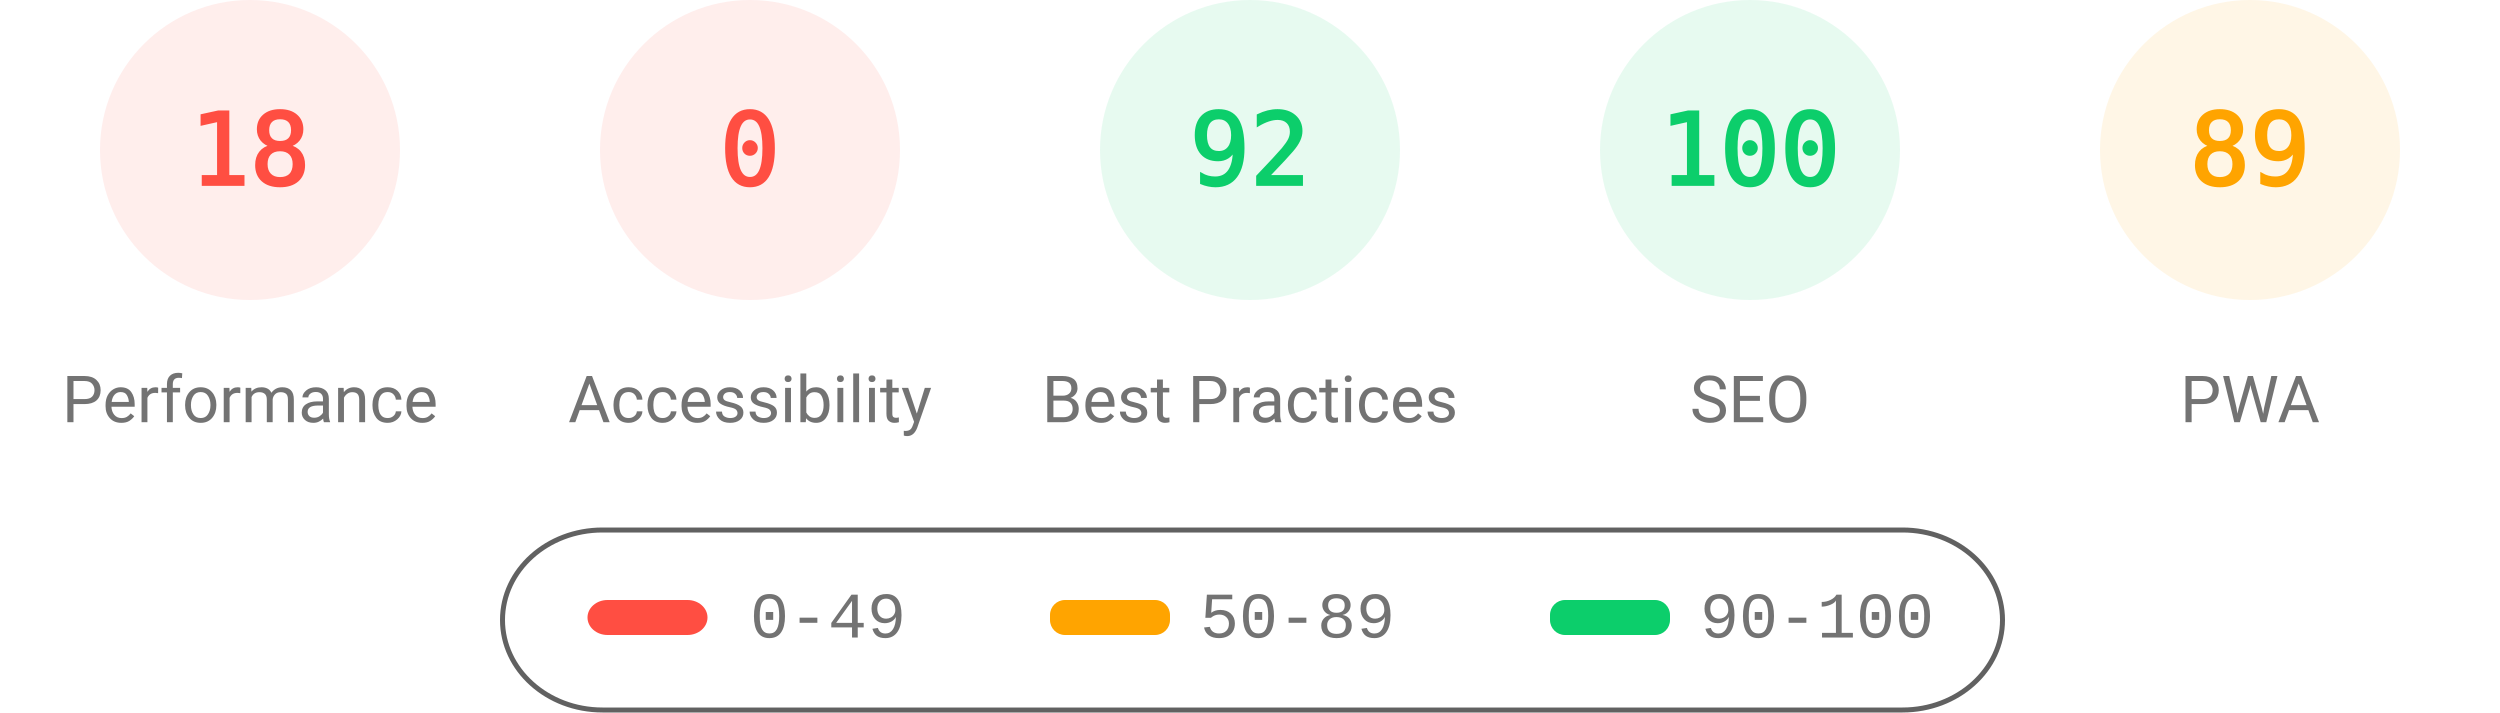
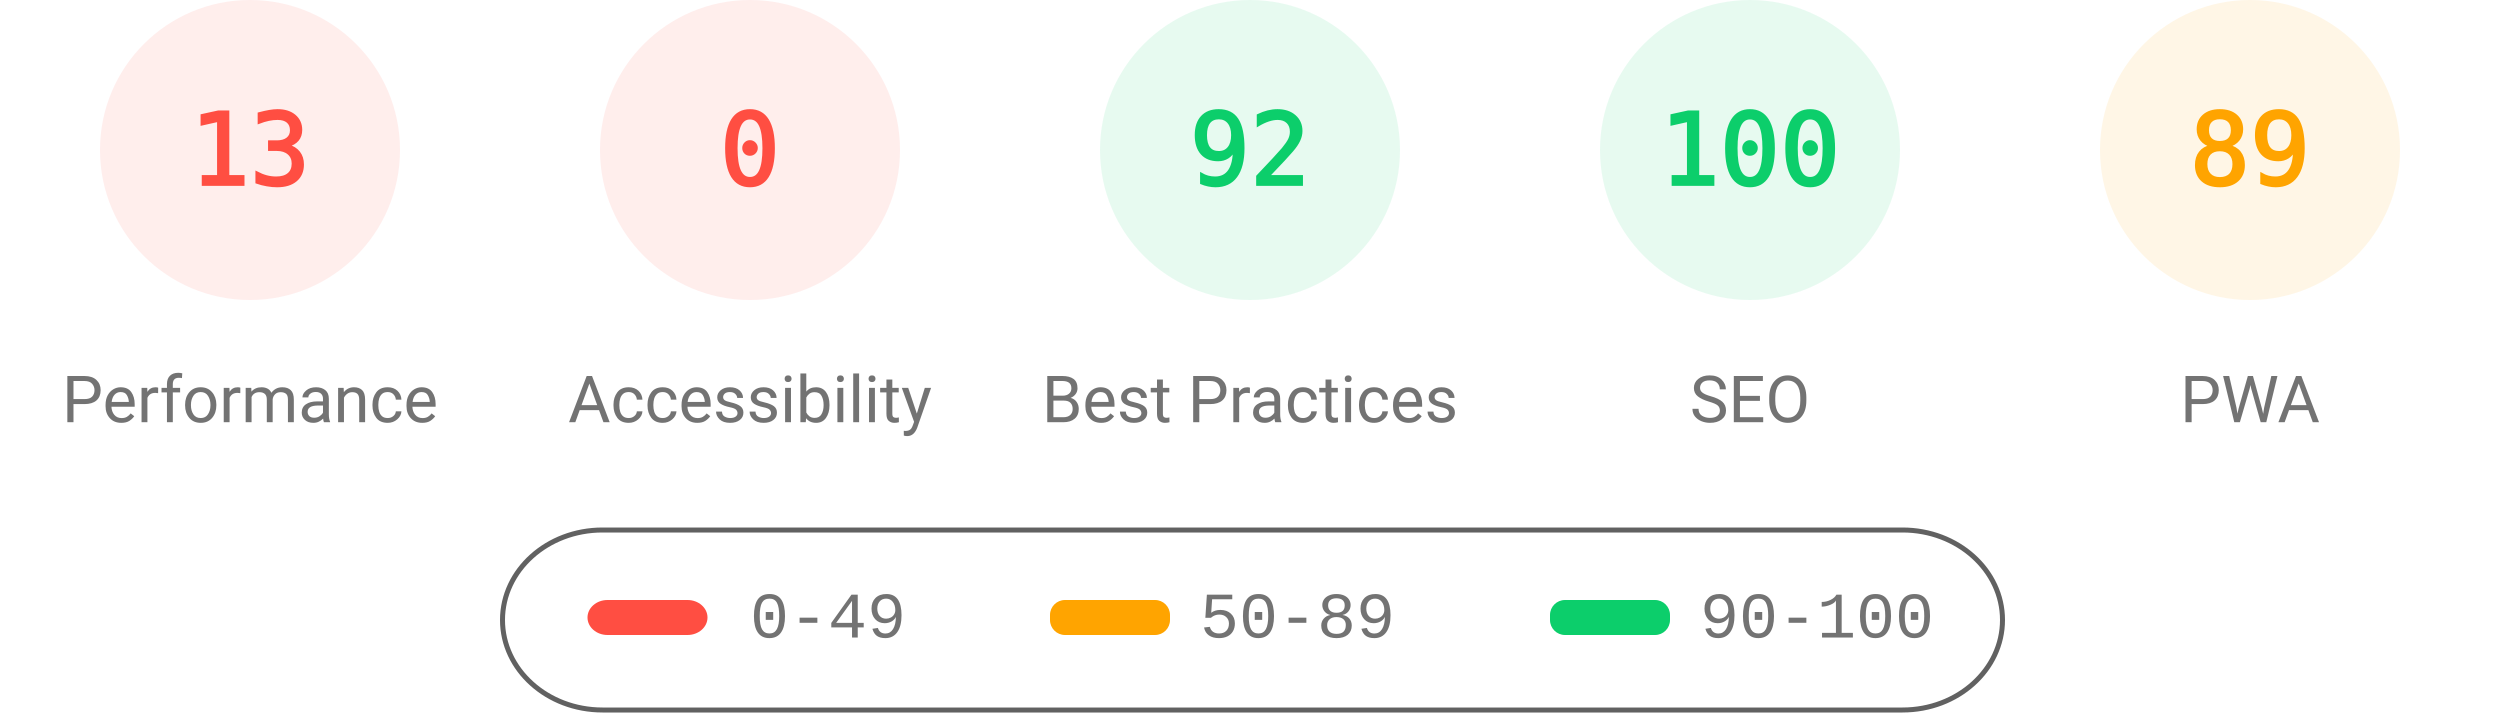
<svg xmlns="http://www.w3.org/2000/svg" fill="none" width="1000" height="285">
  <style>.gauge-base{opacity:.1}.gauge-arc{fill:none;animation-delay:250ms;stroke-linecap:round;transform:rotate(-90deg);transform-origin:100px 60px;animation:load-gauge 1s ease forwards}.guage-text{font-size:40px;font-family:monospace;text-align:center}.guage-red{color:#ff4e42;fill:#ff4e42;stroke:#ff4e42}.guage-orange{color:#ffa400;fill:#ffa400;stroke:#ffa400}.guage-green{color:#0cce6b;fill:#0cce6b;stroke:#0cce6b}.guage-undefined{color:#5c5c5c;fill:#5c5c5c;stroke:#5c5c5c}.guage-title{color:#737373;fill:#737373;stroke:none;font-size:26px;line-height:26px;font-family:Roboto,Halvetica,Arial,sans-serif}@keyframes load-gauge{from{stroke-dasharray:0 352.858}}</style>
  <svg class="guage-div guage-perf guage-red" viewBox="0 0 200 200" width="200" height="200">
    <circle class="gauge-base" r="56" cx="100" cy="60" stroke-width="8" />
-     <circle class="gauge-arc guage-arc-1" r="56" cx="100" cy="60" stroke-width="8" style="stroke-dasharray:63.334,351.858" />
-     <text class="guage-text" x="100" y="60" alignment-baseline="central" dominant-baseline="central" text-anchor="middle">18</text>
+     <circle class="gauge-arc guage-arc-1" r="56" cx="100" cy="60" stroke-width="8" style="stroke-dasharray:45.742,351.858" />
+     <text class="guage-text" x="100" y="60" alignment-baseline="central" dominant-baseline="central" text-anchor="middle">13</text>
    <text class="guage-title" x="100" y="160" alignment-baseline="central" dominant-baseline="central" text-anchor="middle">Performance</text>
  </svg>
  <svg class="guage-div guage-acc guage-red" viewBox="0 0 200 200" width="200" height="200" x="200">
    <circle class="gauge-base" r="56" cx="100" cy="60" stroke-width="8" />
    <circle class="gauge-arc guage-arc-2" r="56" cx="100" cy="60" stroke-width="8" style="stroke-dasharray:0,351.858" />
    <text class="guage-text" x="100" y="60" alignment-baseline="central" dominant-baseline="central" text-anchor="middle">0</text>
    <text class="guage-title" x="100" y="160" alignment-baseline="central" dominant-baseline="central" text-anchor="middle">Accessibility</text>
  </svg>
  <svg class="guage-div guage-best guage-green" viewBox="0 0 200 200" width="200" height="200" x="400">
    <circle class="gauge-base" r="56" cx="100" cy="60" stroke-width="8" />
    <circle class="gauge-arc guage-arc-3" r="56" cx="100" cy="60" stroke-width="8" style="stroke-dasharray:323.709,351.858" />
    <text class="guage-text" x="100" y="60" alignment-baseline="central" dominant-baseline="central" text-anchor="middle">92</text>
    <text class="guage-title" x="100" y="160" alignment-baseline="central" dominant-baseline="central" text-anchor="middle">Best Practices</text>
  </svg>
  <svg class="guage-div guage-seo guage-green" viewBox="0 0 200 200" width="200" height="200" x="600">
    <circle class="gauge-base" r="56" cx="100" cy="60" stroke-width="8" />
    <circle class="gauge-arc guage-arc-4" r="56" cx="100" cy="60" stroke-width="8" style="stroke-dasharray:351.858,351.858" />
    <text class="guage-text" x="100" y="60" alignment-baseline="central" dominant-baseline="central" text-anchor="middle">100</text>
    <text class="guage-title" x="100" y="160" alignment-baseline="central" dominant-baseline="central" text-anchor="middle">SEO</text>
  </svg>
  <svg class="guage-div guage-pwa guage-orange" viewBox="0 0 200 200" width="200" height="200" x="800">
    <circle class="gauge-base" r="56" cx="100" cy="60" stroke-width="8" />
    <circle class="gauge-arc guage-arc-4" r="56" cx="100" cy="60" stroke-width="8" style="stroke-dasharray:313.154,351.858" />
    <text class="guage-text" x="100" y="60" alignment-baseline="central" dominant-baseline="central" text-anchor="middle">89</text>
    <text class="guage-title" x="100" y="160" alignment-baseline="central" dominant-baseline="central" text-anchor="middle">PWA</text>
  </svg>
  <svg width="604" height="76" x="200" y="210">
    <path fill="none" id="canvas_background" d="M-1-1h604v80H-1z" />
    <rect fill-opacity="0" stroke="#616161" stroke-width="2" rx="40" id="svg_2" height="72" width="600" y="2" x="1" fill="#000" />
    <rect stroke="#000" rx="8" id="svg_3" height="14" width="48" y="30" x="35" stroke-opacity="null" stroke-width="0" fill="#ff4e42" />
    <rect stroke="#000" rx="6" id="svg_4" height="14" width="48" y="30" x="220" stroke-opacity="null" stroke-width="0" fill="#ffa400" />
    <rect stroke="#000" rx="6" id="svg_5" height="14" width="48" y="30" x="420" stroke-opacity="null" stroke-width="0" fill="#0cce6b" />
    <text xml:space="preserve" text-anchor="start" font-family="'Courier New', Courier, monospace" font-size="26" id="svg_6" y="45" x="100" stroke-opacity="null" stroke-width="0" stroke="#000" fill="#737373">0-49</text>
    <text xml:space="preserve" text-anchor="start" font-family="'Courier New', Courier, monospace" font-size="26" id="svg_7" y="45" x="280" stroke-opacity="null" stroke-width="0" stroke="#000" fill="#737373">50-89</text>
    <text xml:space="preserve" text-anchor="start" font-family="'Courier New', Courier, monospace" font-size="26" id="svg_8" y="45" x="480" stroke-opacity="null" stroke-width="0" stroke="#000" fill="#737373">90-100</text>
  </svg>
</svg>
